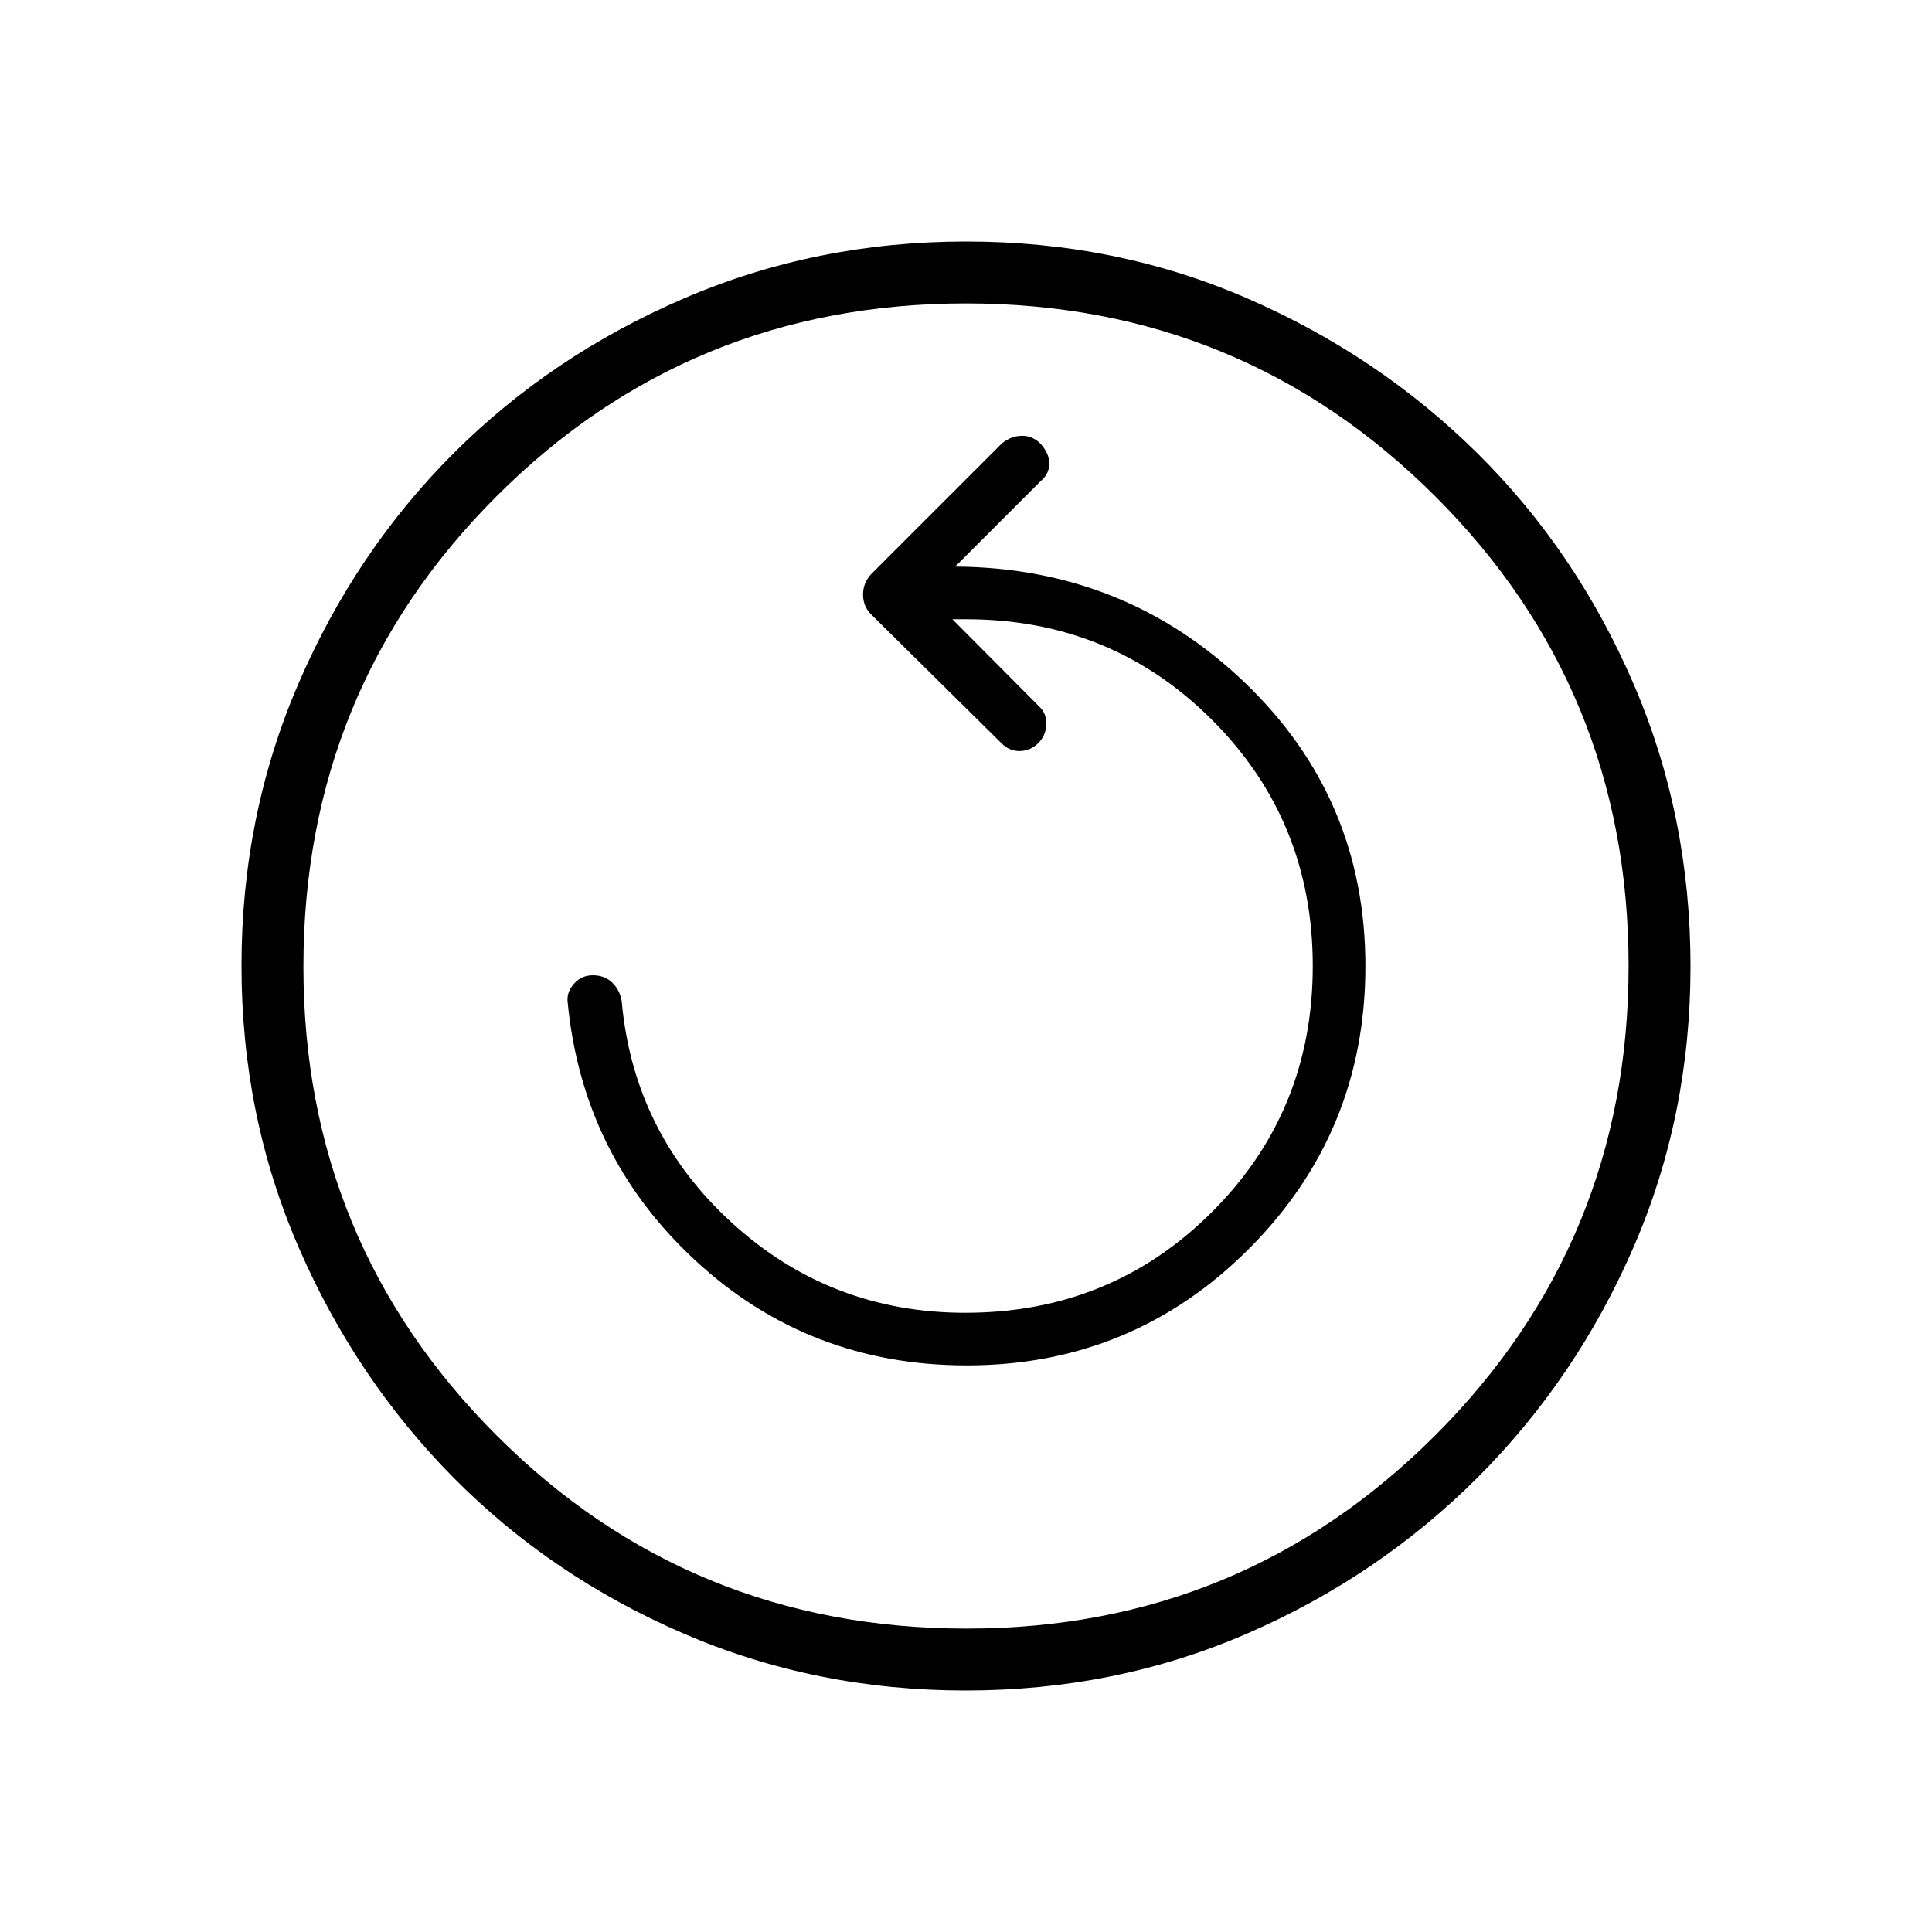
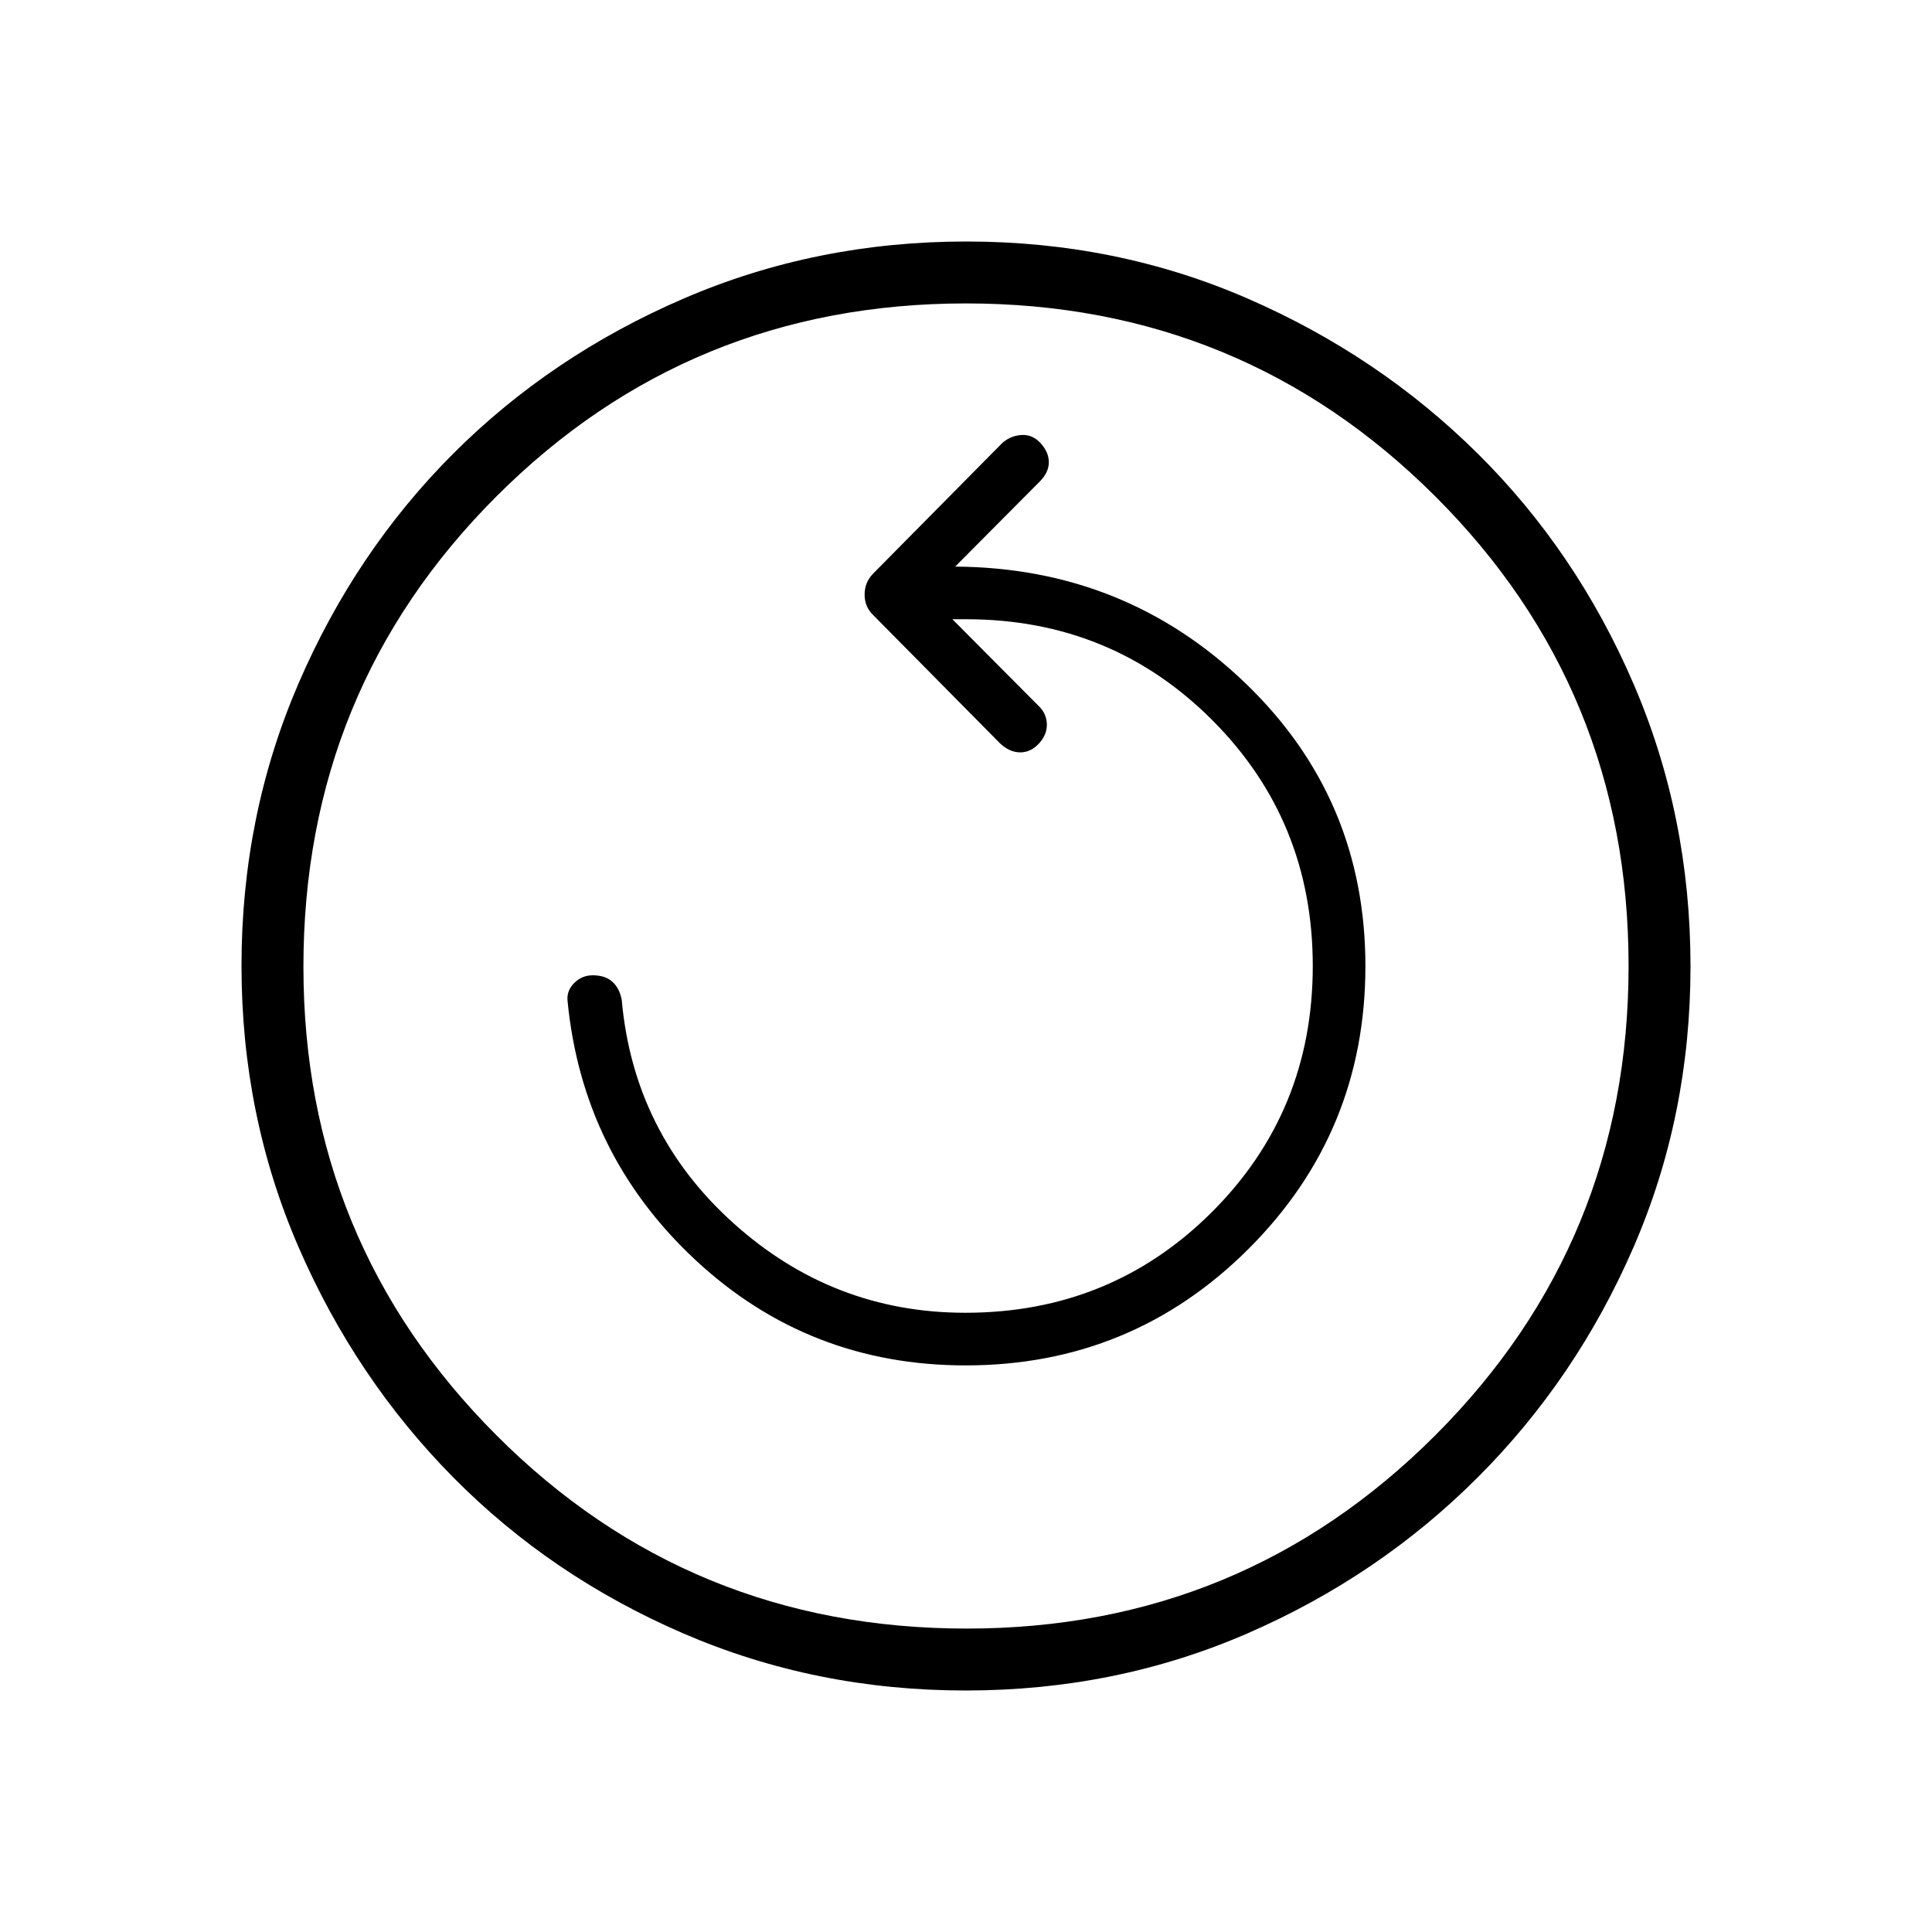
<svg xmlns="http://www.w3.org/2000/svg" width="48" height="48" viewBox="0 96 960 960">
-   <path d="M480.368 774.461q-78.522 0-134.868-52.153-56.346-52.154-63.5-129.077-.231-4.692 3.423-8.654 3.654-3.962 9.192-3.962 5.847 0 9.632 3.67 3.786 3.669 4.676 9.254 5.923 65.538 54.846 110.153 48.923 44.616 115.894 44.616 72.382 0 122.513-50.031 50.132-50.031 50.132-122.269 0-72.239-50.033-122.277Q552.242 403.692 480 403.692h-6.769l42.692 42.924q4.291 3.832 3.992 9.454-.3 5.623-4.135 9.315-3.835 3.692-9 3.808-5.165.115-9.088-3.808l-64.41-63.693q-4.436-4.104-4.436-10.244t4.383-10.523l64.694-64.694q4.741-3.693 9.909-3.693 5.168 0 9.091 3.836 4.462 4.926 4.462 10.045 0 5.12-4.462 8.812l-42.308 42.308q84.447.515 144.147 57.861 59.699 57.346 59.699 140.652 0 82.533-57.867 140.471t-140.226 57.938ZM479.866 936q74.673 0 139.91-28.339 65.237-28.34 114.365-77.422 49.127-49.082 77.493-114.373Q840 650.575 840 576.134q0-74.673-28.339-140.41-28.34-65.737-77.422-114.365-49.082-48.627-114.257-76.993Q554.806 216 480.134 216q-74.673 0-140.41 28.339-65.737 28.34-114.365 76.922-48.627 48.582-76.993 114.257Q120 501.194 120 575.866q0 74.442 28.339 139.794 28.34 65.353 76.922 114.481 48.582 49.127 114.257 77.493Q405.194 936 479.866 936Zm.519-30.769q-137.77 0-233.693-96.039-95.923-96.038-95.923-232.807 0-137.77 95.87-233.693Q342.51 246.769 480 246.769q137.154 0 233.192 95.87Q809.231 438.51 809.231 576q0 137.154-96.039 233.192-96.038 96.039-232.807 96.039ZM480 576Z" />
+   <path d="M479.81 774.461q-77.964 0-134.184-52.324T282 593.231q-.461-5.077 3.385-8.846 3.846-3.77 9.121-3.77 6.168 0 9.732 3.17 3.564 3.169 4.685 8.984 5.923 66.308 55.413 110.923 49.489 44.616 115.327 44.616 72.382 0 122.513-50.031 50.132-50.031 50.132-122.269 0-72.239-50.033-122.277Q552.242 403.692 480 403.692h-6.769l42.692 42.924q4.034 3.762 4.248 9.035.214 5.272-3.863 9.734-4.077 4.461-9.353 4.461t-10.032-4.461l-62.974-63.693q-4.334-4.104-4.334-10.244t4.332-10.523l63.976-64.694q4.042-3.693 9.559-4.077 5.518-.385 9.595 4.077 4.077 4.461 4.077 9.455 0 4.993-4.462 9.545l-42.077 42.308q84.447.515 144.147 57.861 59.699 57.346 59.699 140.652 0 82.533-58.03 140.471T479.81 774.461ZM479.866 936q74.673 0 139.91-28.339 65.237-28.34 114.365-77.422 49.127-49.082 77.493-114.373Q840 650.575 840 576.134q0-74.673-28.339-140.41-28.34-65.737-77.422-114.365-49.082-48.627-114.257-76.993Q554.806 216 480.134 216q-74.673 0-140.41 28.339-65.737 28.34-114.365 76.922-48.627 48.582-76.993 114.257Q120 501.194 120 575.866q0 74.442 28.339 139.794 28.34 65.353 76.922 114.481 48.582 49.127 114.257 77.493Q405.194 936 479.866 936Zm.519-30.769q-137.77 0-233.693-96.039-95.923-96.038-95.923-232.807 0-137.77 95.87-233.693Q342.51 246.769 480 246.769q137.154 0 233.192 95.87Q809.231 438.51 809.231 576q0 137.154-96.039 233.192-96.038 96.039-232.807 96.039ZM480 576Z" />
</svg>
